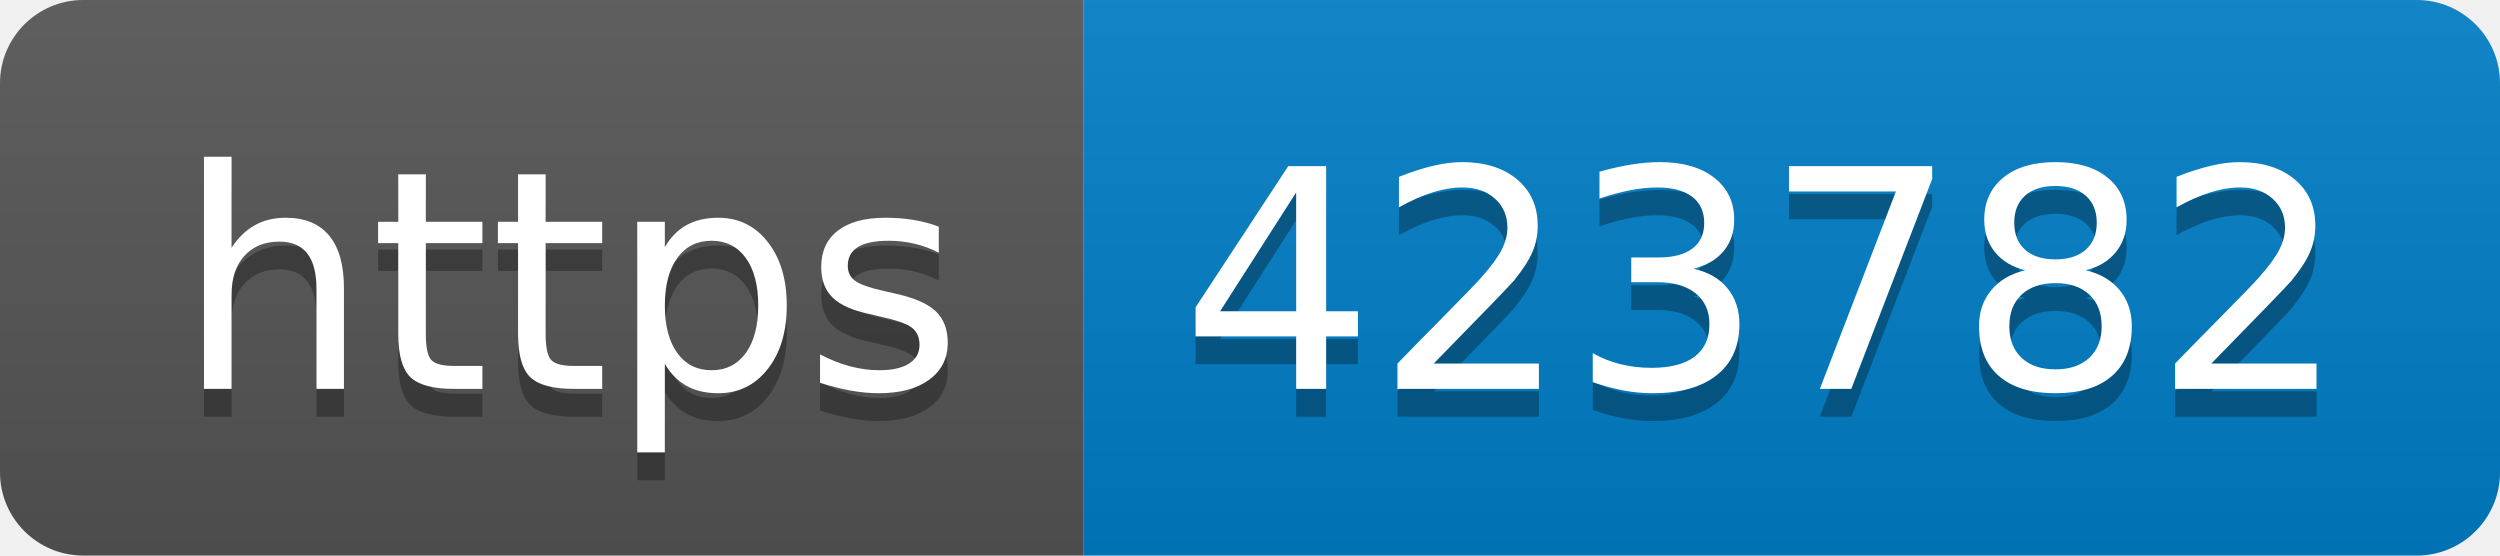
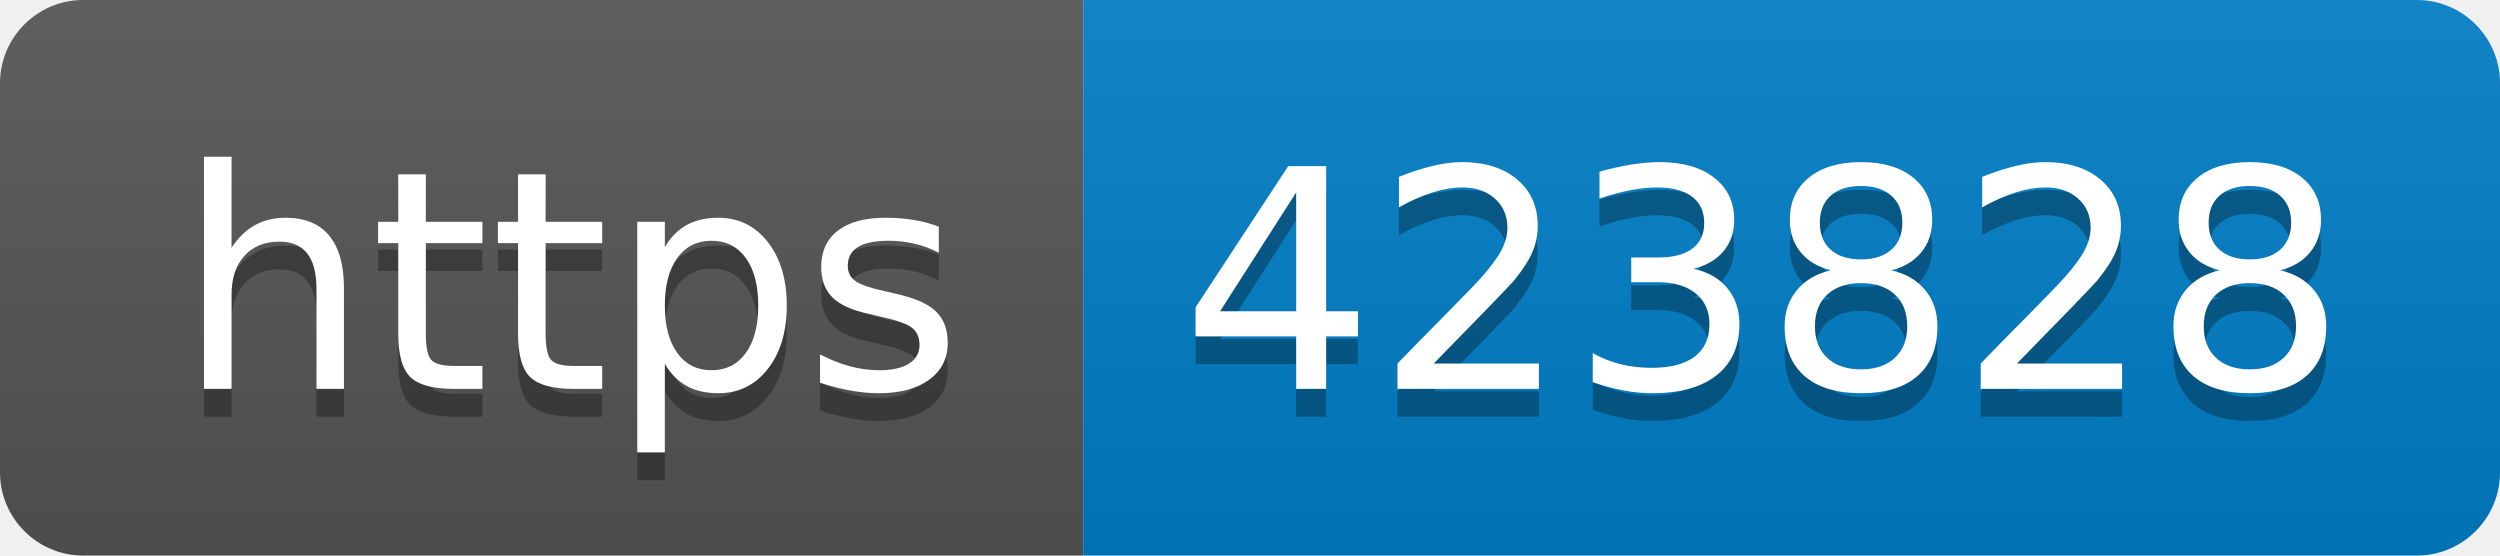
- <svg xmlns="http://www.w3.org/2000/svg" width="90" height="20" role="img" aria-label="https: 423782">
+ <svg xmlns="http://www.w3.org/2000/svg" width="90" height="20" role="img" aria-label="https: 423828">
  <linearGradient id="s" x2="0" y2="100%">
    <stop offset="0" stop-color="#bbb" stop-opacity=".1" />
    <stop offset="1" stop-opacity=".1" />
  </linearGradient>
  <clipPath id="r">
    <rect width="90" height="20" rx="3" fill="#fff" />
  </clipPath>
  <g clip-path="url(#r)">
    <rect width="39" height="20" fill="#555" />
    <rect x="39" width="51" height="20" fill="#007ec6" />
    <rect width="90" height="20" fill="url(#s)" />
  </g>
  <g fill="#fff" text-anchor="middle" font-family="Verdana,Geneva,DejaVu Sans,sans-serif" text-rendering="geometricPrecision" font-size="110">
    <text aria-hidden="true" x="205" y="150" fill="#010101" fill-opacity=".3" transform="scale(.1)" textLength="290">https</text>
    <text x="205" y="140" transform="scale(.1)" fill="#fff" textLength="290">https</text>
-     <text aria-hidden="true" x="635" y="150" fill="#010101" fill-opacity=".3" transform="scale(.1)" textLength="410">423782</text>
-     <text x="635" y="140" transform="scale(.1)" fill="#fff" textLength="410">423782</text>
+     <text aria-hidden="true" x="635" y="150" fill="#010101" fill-opacity=".3" transform="scale(.1)" textLength="410">423828</text>
+     <text x="635" y="140" transform="scale(.1)" fill="#fff" textLength="410">423828</text>
  </g>
</svg>
